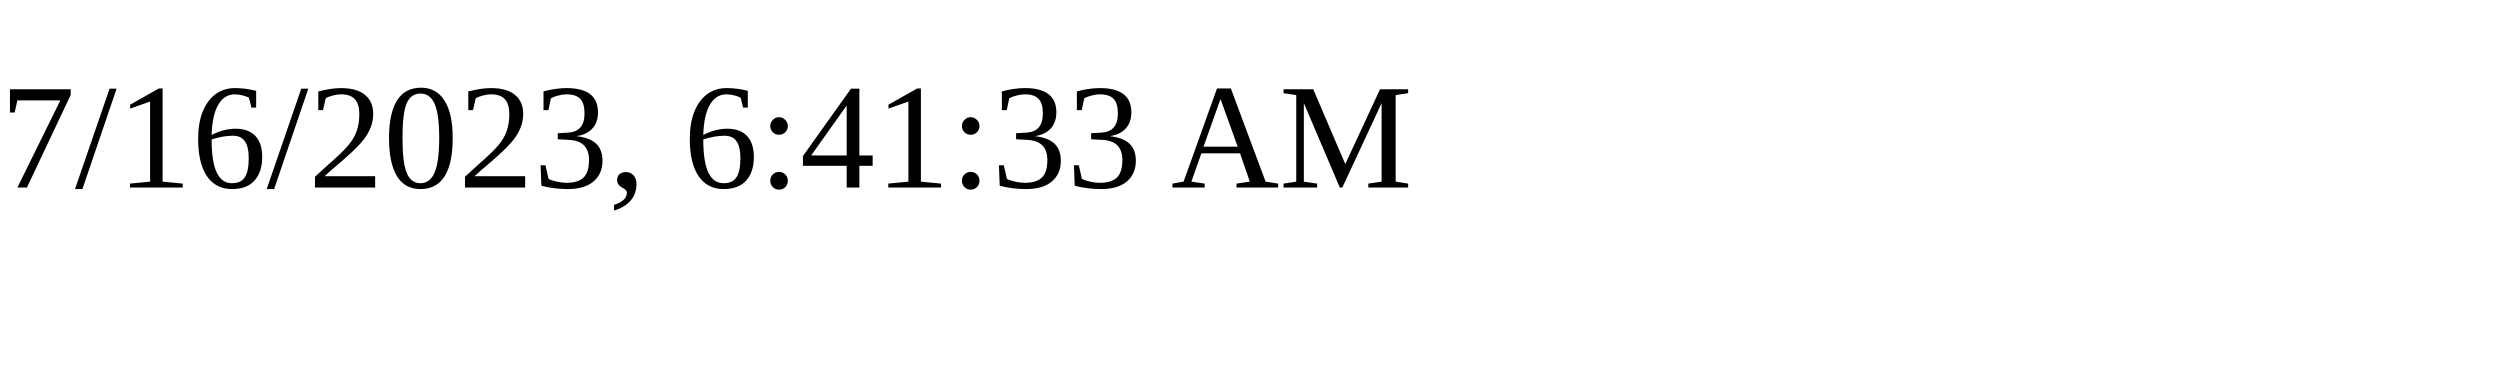
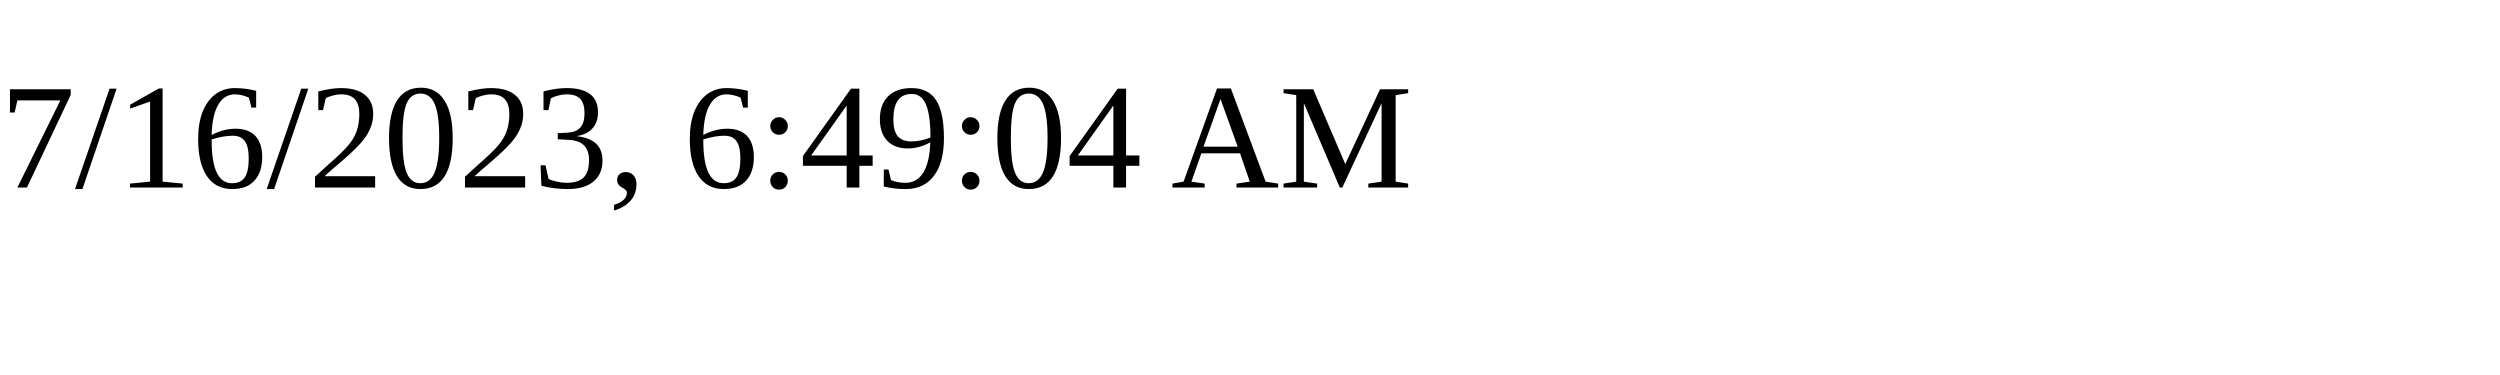
<svg xmlns="http://www.w3.org/2000/svg" height="30" width="200">
-   <text x="0" y="15">7/16/2023, 6:41:33 AM</text>
+   <text x="0" y="15">7/16/2023, 6:49:04 AM</text>
</svg>
